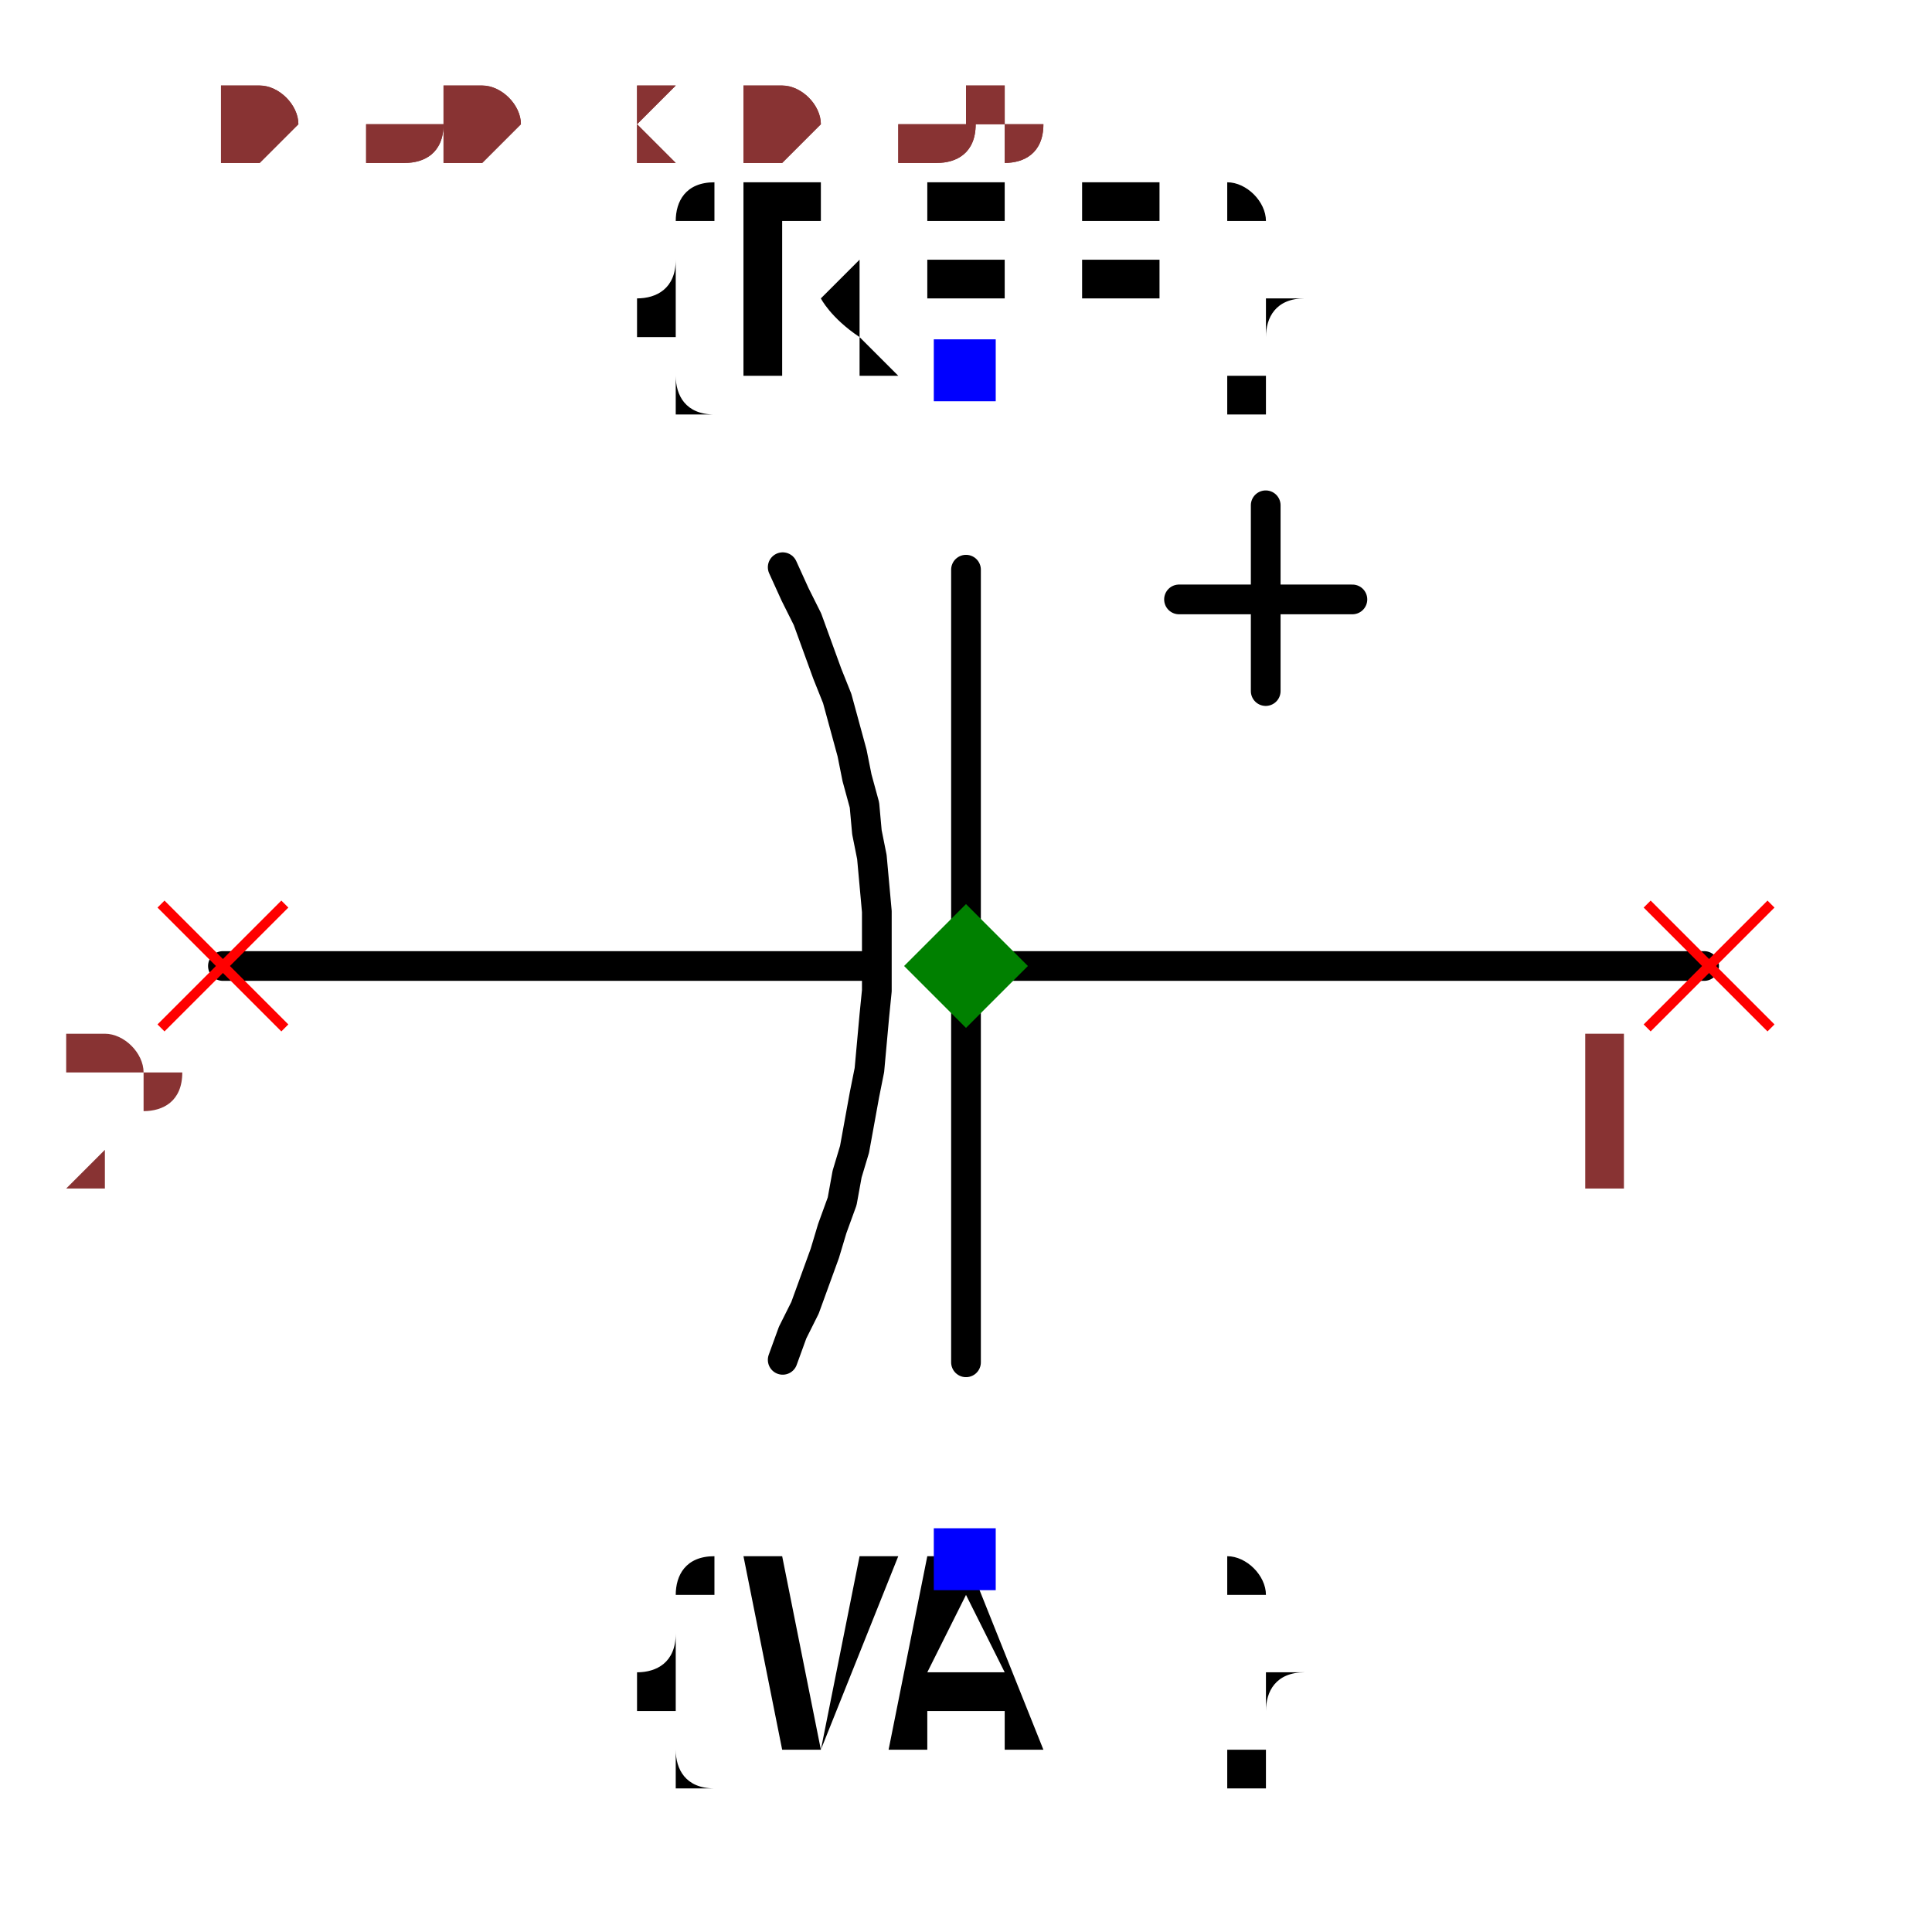
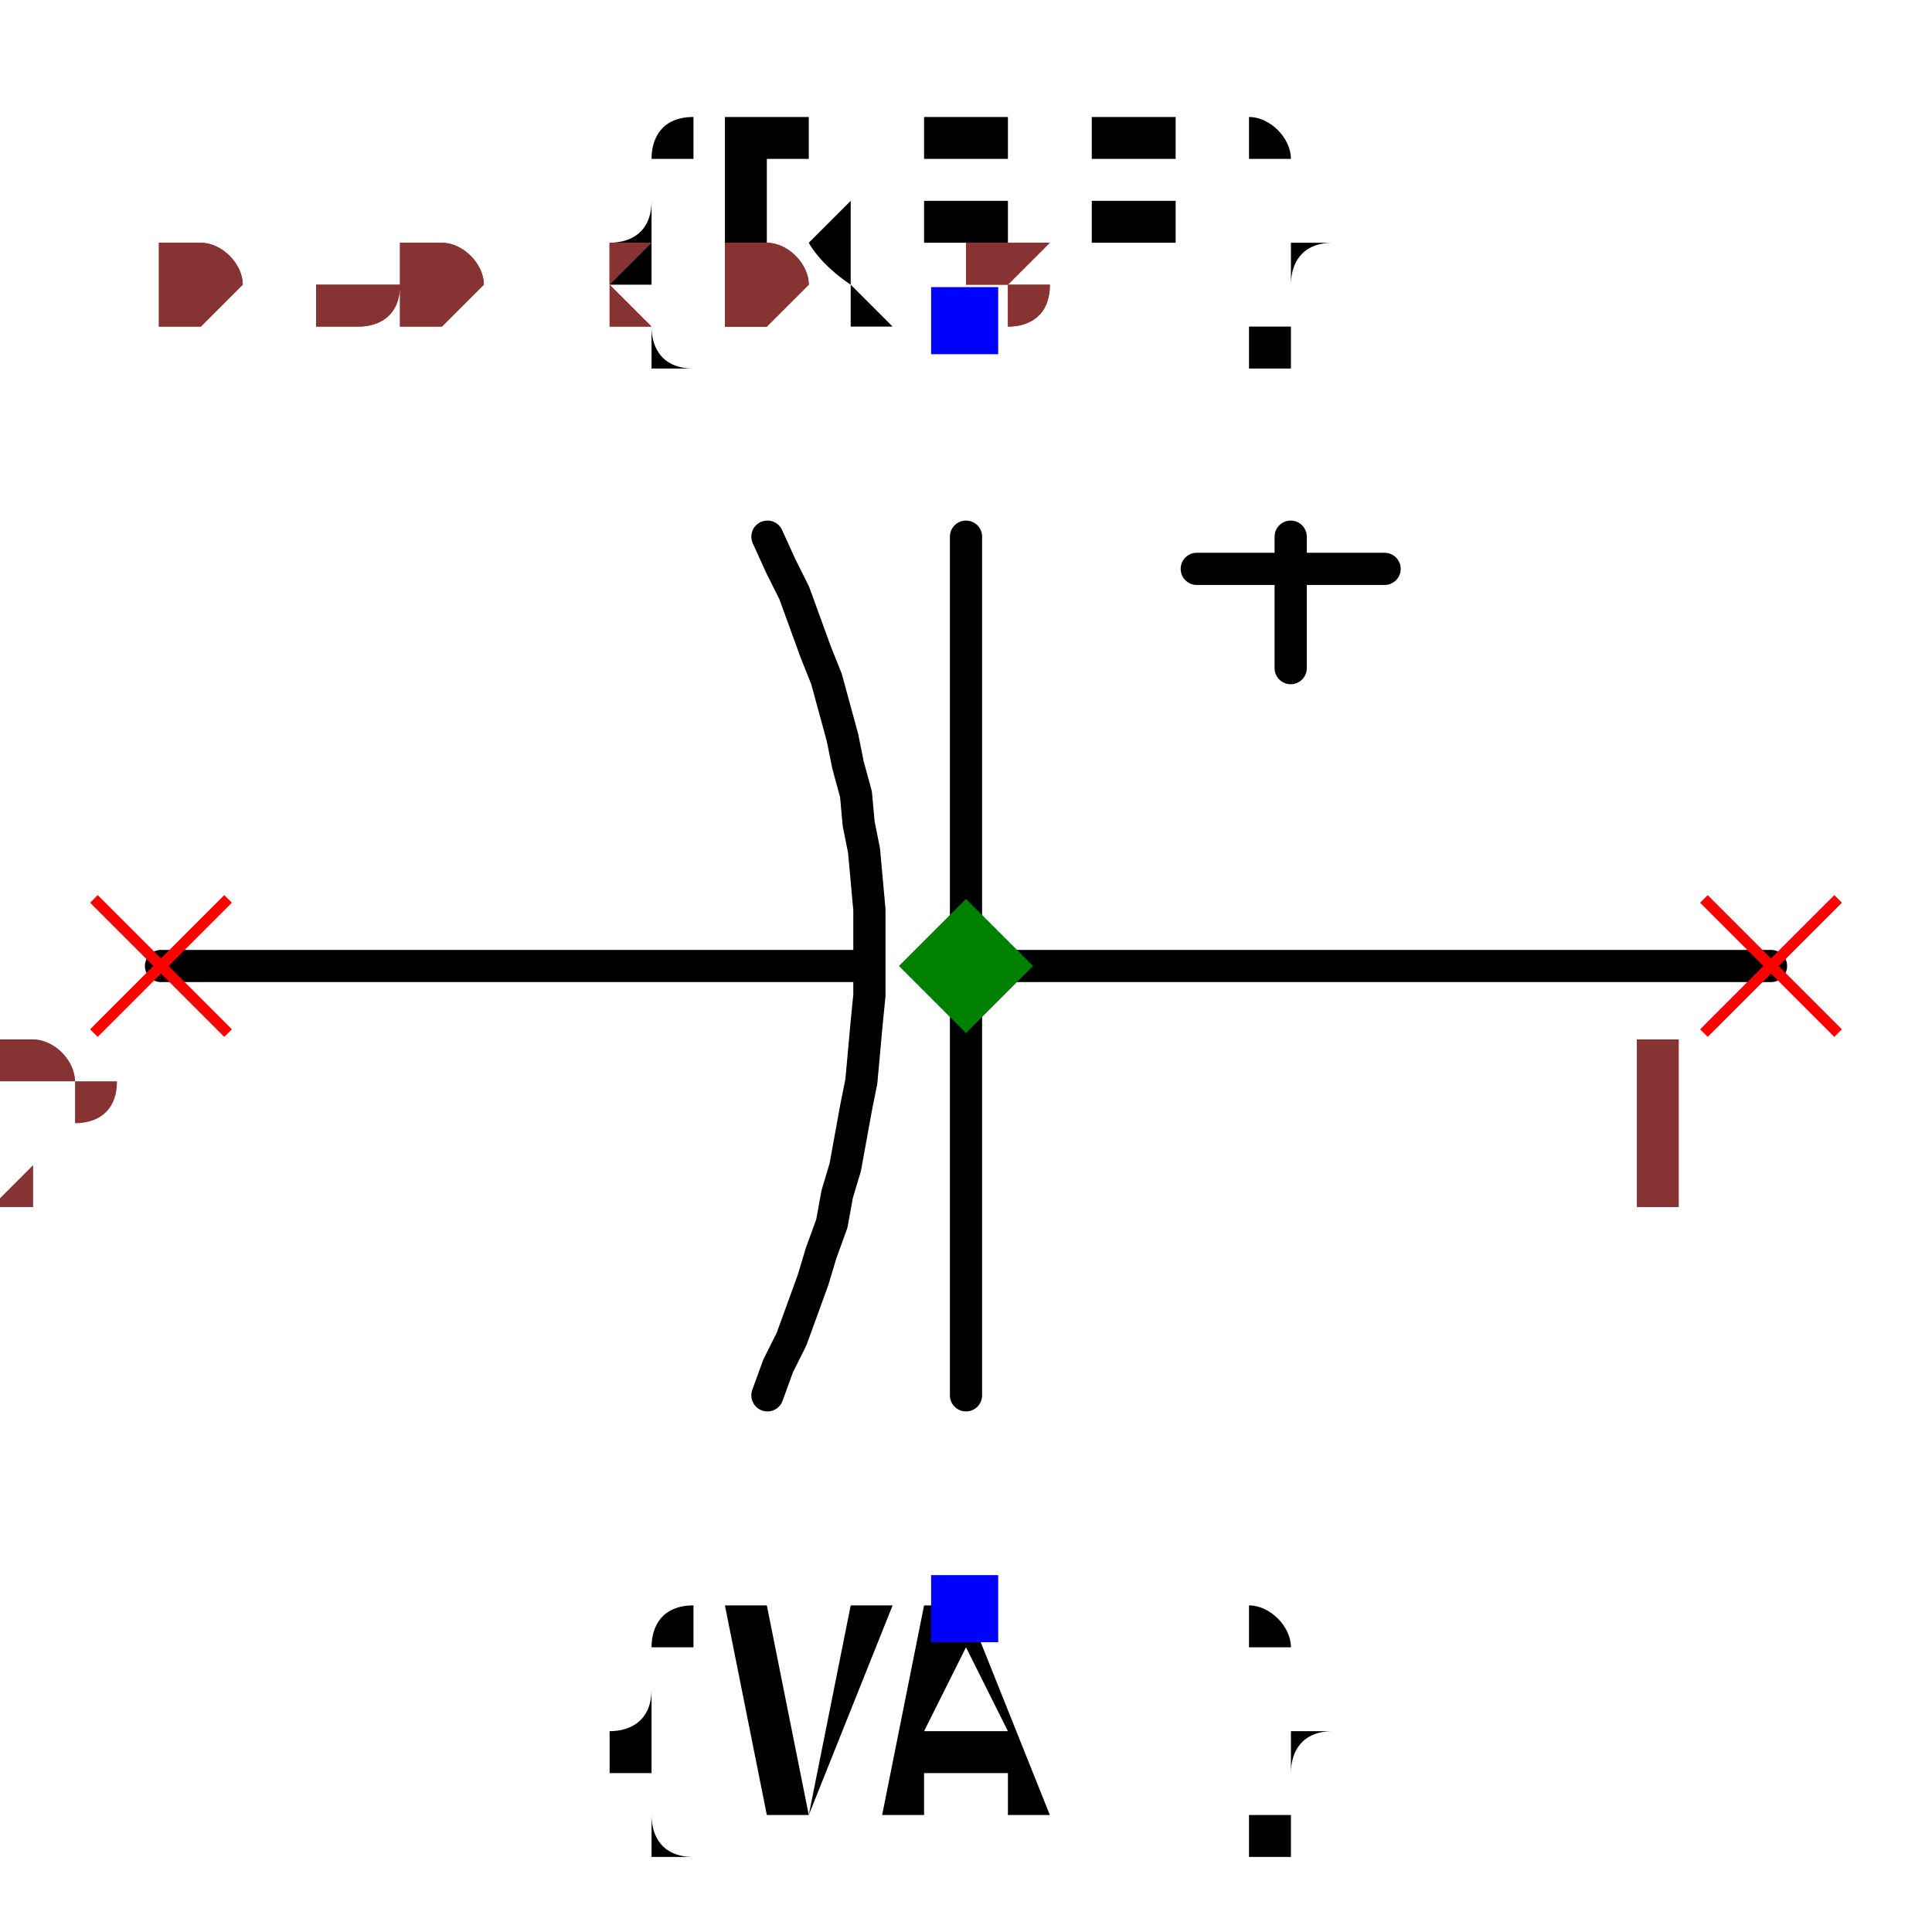
- <svg xmlns="http://www.w3.org/2000/svg" width="150" height="150" viewBox="-0.36 -0.39 0.72 0.78">
-   <path d="M0.298,0 L0.001,0" fill="none" stroke="black" stroke-width="0.012" stroke-linecap="round" stroke-linejoin="round" />
+ <svg xmlns="http://www.w3.org/2000/svg" width="150" height="150" viewBox="-0.36 -0.288 0.72 0.576">
+   <path d="M0.3,0 L0.001,0" fill="none" stroke="black" stroke-width="0.012" stroke-linecap="round" stroke-linejoin="round" />
  <path d="M-0.039,0 L-0.3,0" fill="none" stroke="black" stroke-width="0.012" stroke-linecap="round" stroke-linejoin="round" />
-   <path d="M-0.074,-0.161 L-0.074,-0.161 L-0.069,-0.15 L-0.064,-0.14 L-0.06,-0.129 L-0.056,-0.118 L-0.052,-0.108 L-0.049,-0.097 L-0.046,-0.086 L-0.044,-0.076 L-0.041,-0.065 L-0.04,-0.054 L-0.038,-0.044 L-0.037,-0.033 L-0.036,-0.022 L-0.036,-0.012 L-0.036,-0.001 L-0.036,0.01 L-0.037,0.02 L-0.038,0.031 L-0.039,0.042 L-0.041,0.052 L-0.043,0.063 L-0.045,0.074 L-0.048,0.084 L-0.05,0.095 L-0.054,0.106 L-0.057,0.116 L-0.061,0.127 L-0.065,0.138 L-0.07,0.148 L-0.074,0.159 L-0.074,0.159" fill="none" stroke="black" stroke-width="0.012" stroke-linecap="round" stroke-linejoin="round" />
+   <path d="M-0.074,-0.16 L-0.074,-0.16 L-0.069,-0.149 L-0.064,-0.139 L-0.06,-0.128 L-0.056,-0.117 L-0.052,-0.107 L-0.049,-0.096 L-0.046,-0.085 L-0.044,-0.075 L-0.041,-0.064 L-0.04,-0.053 L-0.038,-0.043 L-0.037,-0.032 L-0.036,-0.021 L-0.036,-0.011 L-0.036,0 L-0.036,0.011 L-0.037,0.021 L-0.038,0.032 L-0.039,0.043 L-0.041,0.053 L-0.043,0.064 L-0.045,0.075 L-0.048,0.085 L-0.05,0.096 L-0.054,0.107 L-0.057,0.117 L-0.061,0.128 L-0.065,0.139 L-0.07,0.149 L-0.074,0.16 L-0.074,0.16" fill="none" stroke="black" stroke-width="0.012" stroke-linecap="round" stroke-linejoin="round" />
  <path d="M-0,-0.16 L-0,0.16" fill="none" stroke="black" stroke-width="0.012" stroke-linecap="round" stroke-linejoin="round" />
  <path d="M0.156,-0.148 L0.086,-0.148" fill="none" stroke="black" stroke-width="0.012" stroke-linecap="round" stroke-linejoin="round" />
-   <path d="M0.121,-0.111 L0.121,-0.186" fill="none" stroke="black" stroke-width="0.012" stroke-linecap="round" stroke-linejoin="round" />
+   <path d="M0.121,-0.111 L0.121,-0.16" fill="none" stroke="black" stroke-width="0.012" stroke-linecap="round" stroke-linejoin="round" />
  <text x="0" y="-0.24" dx="0" dy="0" text-anchor="middle" style="font: 0.1px monospace; fill: black">{REF}</text>
  <rect x="-0.013" y="-0.253" width="0.025" height="0.025" fill="blue" />
  <text x="0" y="0.24" dx="0" dy="0.075" text-anchor="middle" style="font: 0.1px monospace; fill: black">{VAL}</text>
  <rect x="-0.013" y="0.227" width="0.025" height="0.025" fill="blue" />
  <line x1="-0.325" y1="-0.025" x2="-0.275" y2="0.025" stroke="red" stroke-width="0.004" />
  <line x1="-0.325" y1="0.025" x2="-0.275" y2="-0.025" stroke="red" stroke-width="0.004" />
  <text x="-0.34" y="0.09" text-anchor="middle" style="font: 0.08px monospace; fill: #833;">2</text>
  <line x1="0.275" y1="-0.025" x2="0.325" y2="0.025" stroke="red" stroke-width="0.004" />
  <line x1="0.275" y1="0.025" x2="0.325" y2="-0.025" stroke="red" stroke-width="0.004" />
  <text x="0.26" y="0.09" text-anchor="middle" style="font: 0.08px monospace; fill: #833;">1</text>
  <path d="M 0 -0.025 L 0.025 0 L 0 0.025 L -0.025 0 Z" fill="green" />
-   <text x="-0.3" y="-0.325" style="font: 0.05px monospace; fill: #833;">0.60 x 0.65</text>
-   <text x="-0.3" y="-0.375" dy="-0.15" style="font: 0.05px monospace; fill: #833;">2 [neg]</text>
-   <text x="-0.3" y="-0.425" dy="-0.15" style="font: 0.05px monospace; fill: #833;">1 [pos]</text>
-   <text x="-0.3" y="-0.325" style="font: 0.05px monospace; fill: #833;">0.60 x 0.65</text>
-   <text x="-0.3" y="-0.375" dy="-0.15" style="font: 0.05px monospace; fill: #833;">2 [neg]</text>
-   <text x="-0.3" y="-0.425" dy="-0.15" style="font: 0.05px monospace; fill: #833;">1 [pos]</text>
+   <text x="-0.3" y="-0.24" style="font: 0.05px monospace; fill: #833;">0.60 x 0.48</text>
+   <text x="-0.3" y="-0.29" dy="-0.15" style="font: 0.05px monospace; fill: #833;">2 [neg]</text>
+   <text x="-0.3" y="-0.34" dy="-0.15" style="font: 0.05px monospace; fill: #833;">1 [pos]</text>
+   <text x="-0.3" y="-0.24" style="font: 0.05px monospace; fill: #833;">0.60 x 0.48</text>
+   <text x="-0.3" y="-0.29" dy="-0.15" style="font: 0.05px monospace; fill: #833;">2 [neg]</text>
+   <text x="-0.3" y="-0.34" dy="-0.15" style="font: 0.05px monospace; fill: #833;">1 [pos]</text>
</svg>
